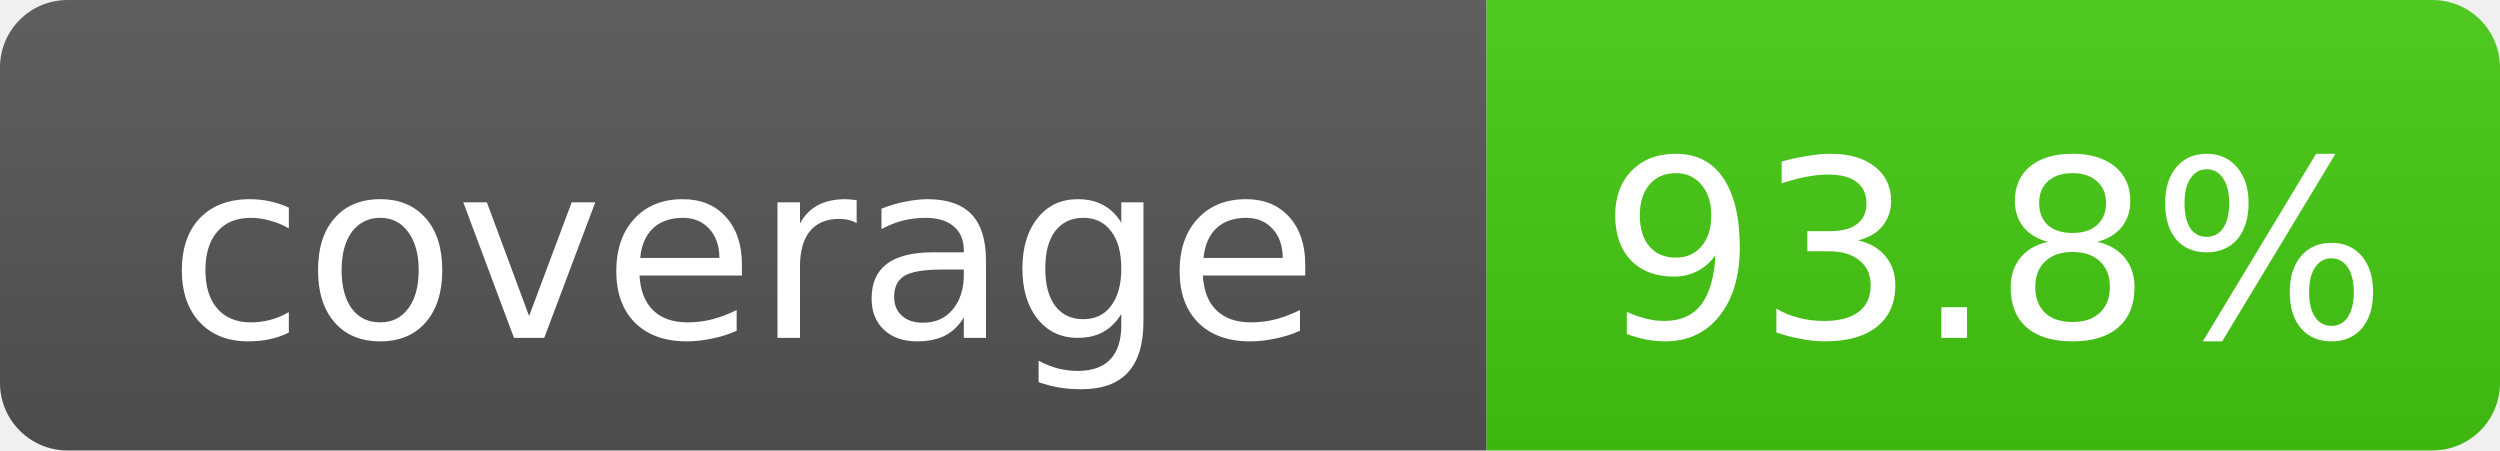
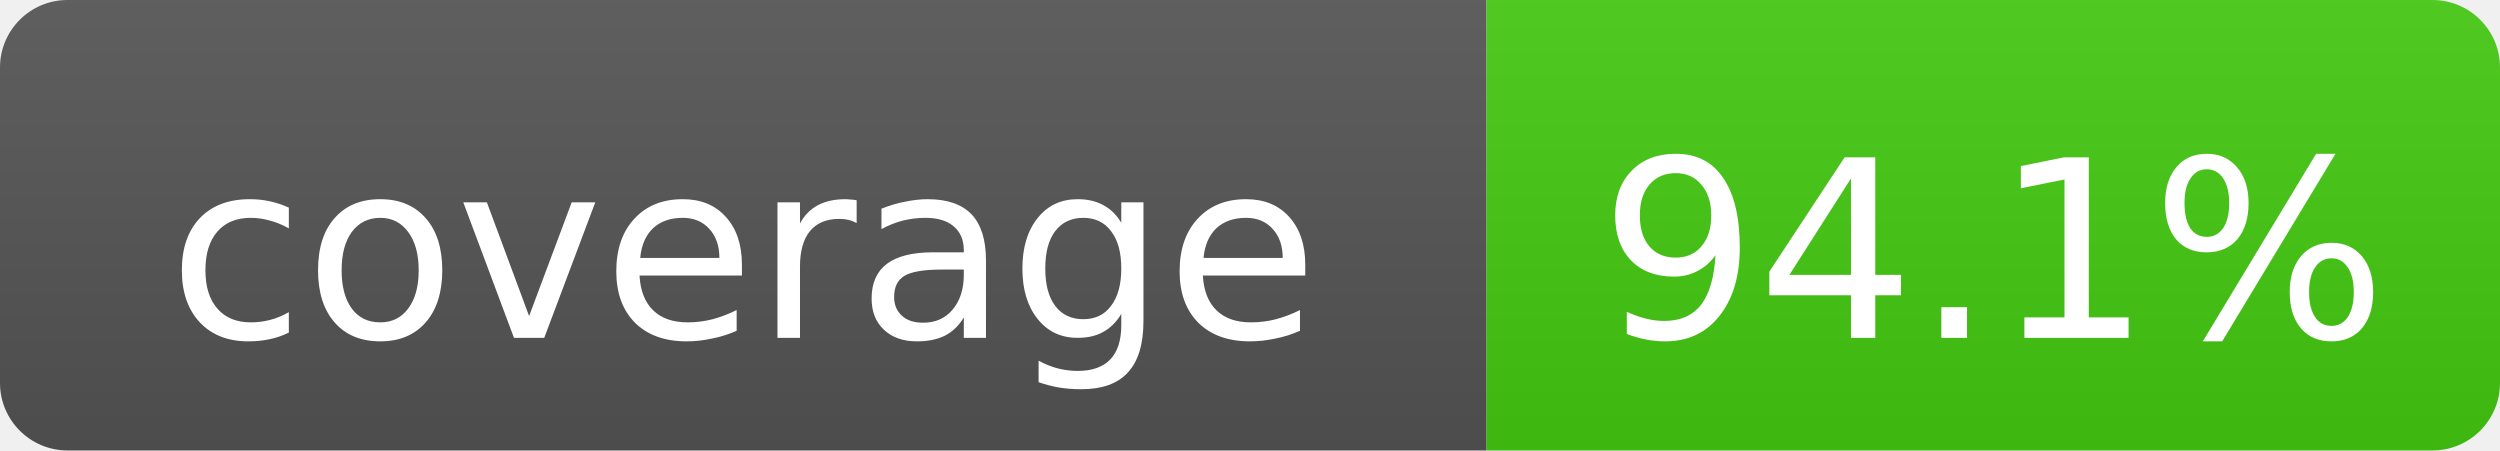
- <svg xmlns="http://www.w3.org/2000/svg" width="111" height="20" role="img" aria-label="coverage: 93.8%">
+ <svg xmlns="http://www.w3.org/2000/svg" width="111" height="20" role="img" aria-label="coverage: 94.1%">
  <linearGradient id="s" x2="0" y2="100%">
    <stop offset="0" stop-color="#bbb" stop-opacity=".1" />
    <stop offset="1" stop-opacity=".1" />
  </linearGradient>
  <clipPath id="r">
    <rect width="111" height="20" rx="3" fill="#fff" />
  </clipPath>
  <g clip-path="url(#r)">
    <rect width="66" height="20" fill="#555" />
    <rect x="66" width="45" height="20" fill="#4c1" />
    <rect width="111" height="20" fill="url(#s)" />
  </g>
  <g fill="#fff" text-anchor="middle" font-family="DejaVu Sans,Verdana,Geneva,sans-serif" font-size="11">
    <text x="33.0" y="15">coverage</text>
-     <text x="88.5" y="15">93.8%</text>
+     <text x="88.5" y="15">94.1%</text>
  </g>
</svg>
